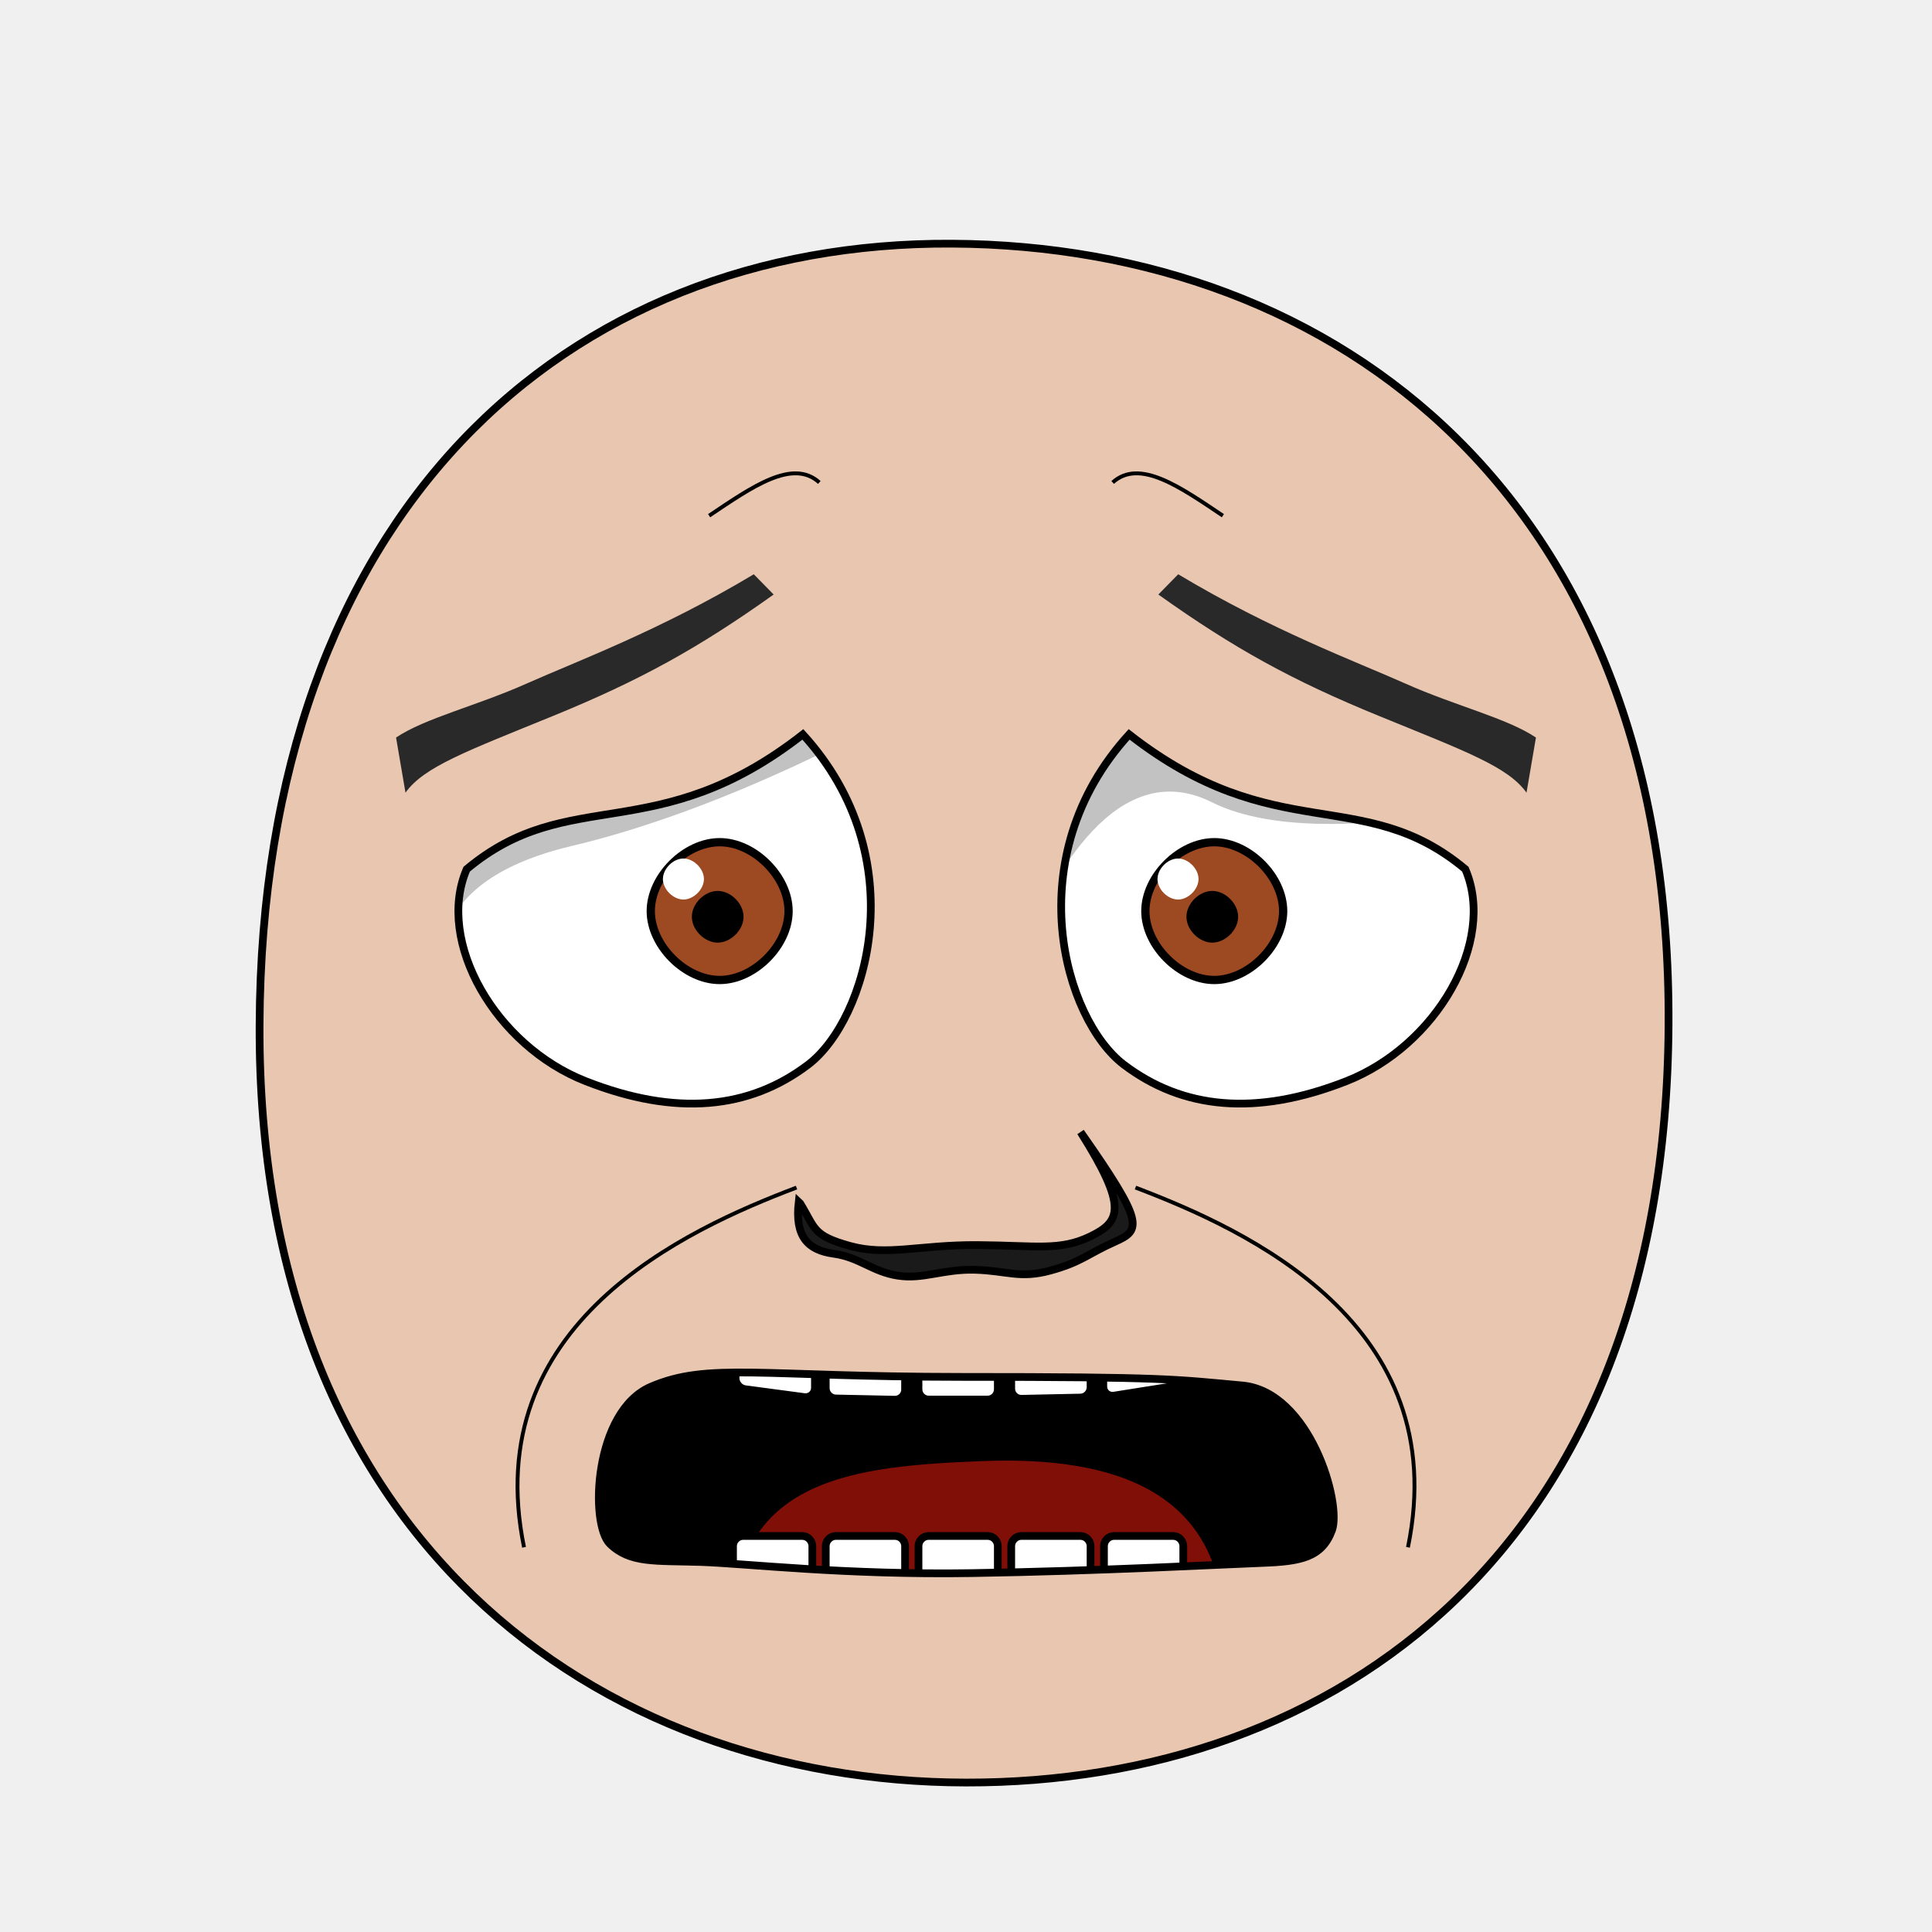
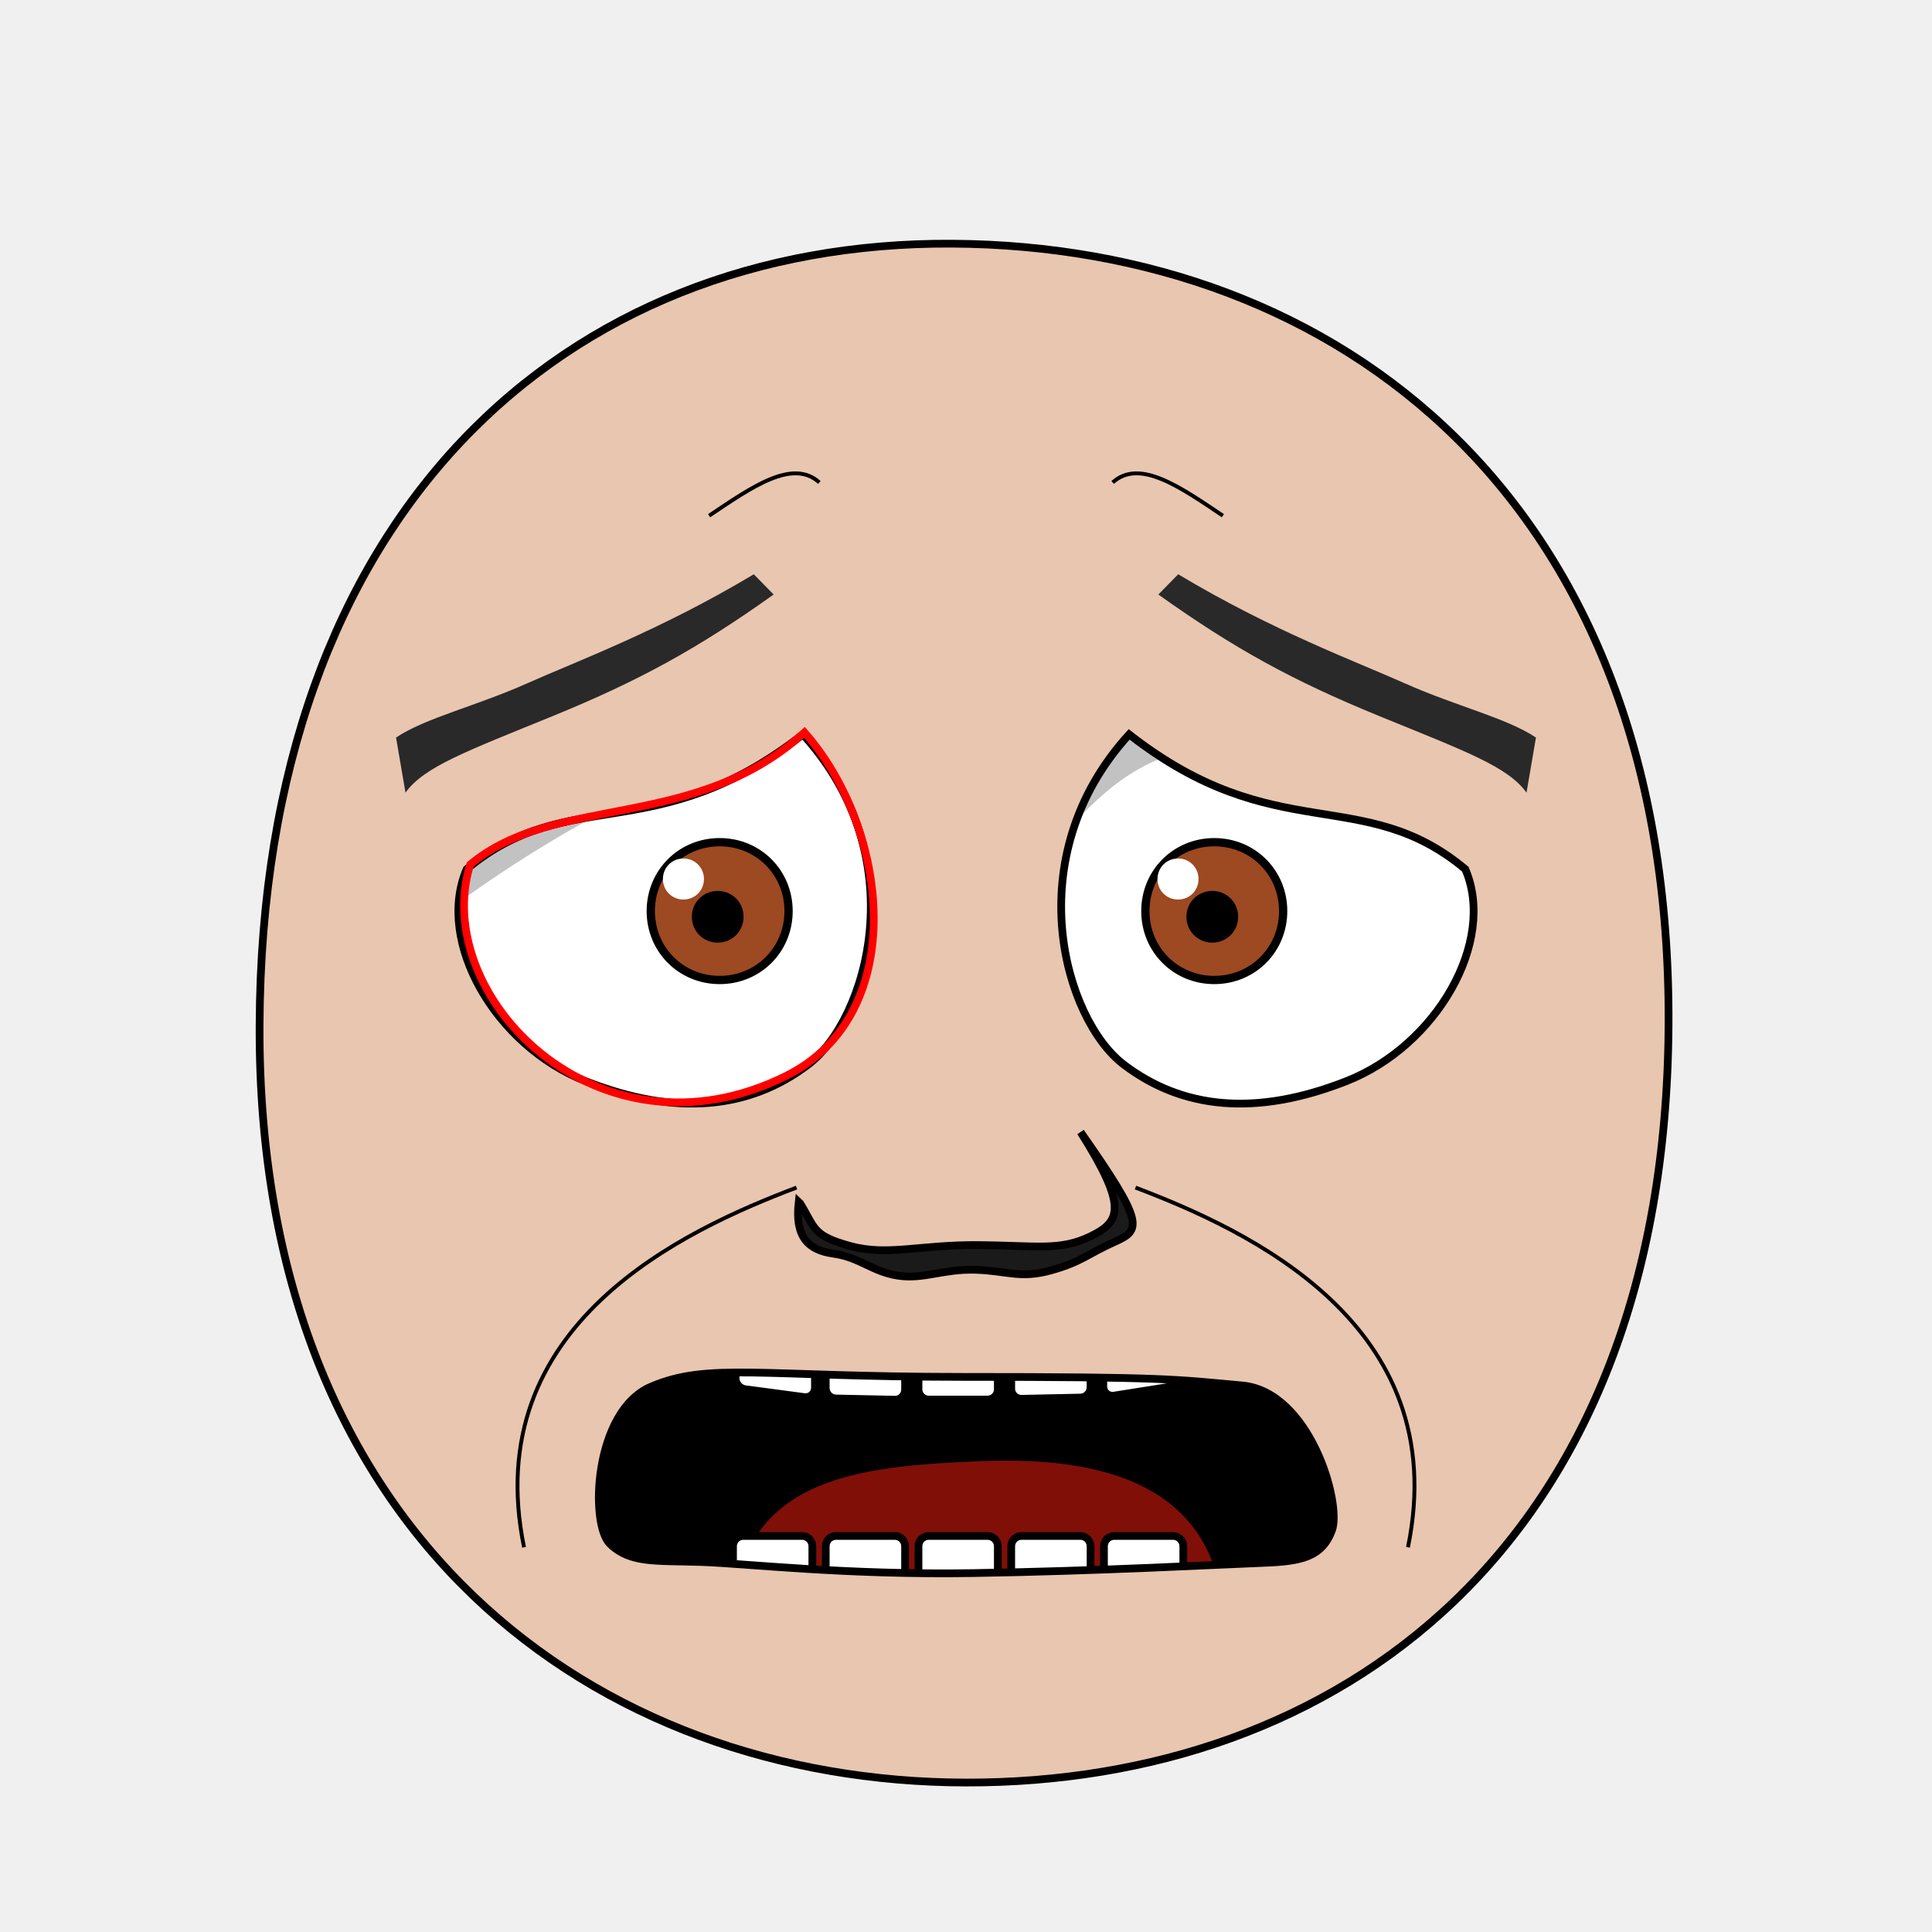
<svg xmlns="http://www.w3.org/2000/svg" xmlns:xlink="http://www.w3.org/1999/xlink" version="1.1" width="100%" height="100%" id="emoticon-front-view" viewBox="0 0 250 250">
  <defs id="defs">
    <clipPath id="clipPath-left-eye">
-       <use transform="matrix(1,0,0,1,0,0)" id="use-left-eye-outline-1" y="0" height="1" xlink:href="#left-eye-outline" width="1" x="0">
- </use>
+       <use transform="matrix(1,0,0,1,0,0)" id="use-left-eye-outline-1" y="0" height="1" xlink:href="#left-eye-outline" width="1" x="0" />
    </clipPath>
    <clipPath id="clipPath-right-eye">
-       <use transform="matrix(-1,0,0,1,250,0)" morph="fixed" x="0" width="250" xlink:href="#left-eye-outline" height="250" y="0" id="use-left-eye-outline-2">
- </use>
+       <use transform="matrix(-1,0,0,1,250,0)" morph="fixed" x="0" width="250" xlink:href="#left-eye-outline" height="250" y="0" id="use-left-eye-outline-2" />
    </clipPath>
    <clipPath clipPathUnits="userSpaceOnUse" id="clipPath-mouth">
-       <use transform="matrix(1,0,0,1,0,0)" width="250" id="use-mouth-outline" xlink:href="#mouth-outline" x="0" y="0" height="250">
- </use>
+       <use transform="matrix(1,0,0,1,0,0)" width="250" id="use-mouth-outline" xlink:href="#mouth-outline" x="0" y="0" height="250" />
    </clipPath>
  </defs>
  <g id="head">
-     <path style="fill:#e9c6af;stroke:#000000;stroke-width:1;stroke-opacity:1" d="M 124.98,230.66 C 172.77,230.75 215.51,200.57 215.91,132.64 216.3,64.72 173.26,31.81 123.18,31.53 73.1,31.24 33.88,66.28 33.59,132.64 33.3,199.01 77.19,230.57 124.98,230.66 Z" id="head-outline">
- </path>
+     <path d="M 124.98,230.66 C 172.77,230.75 215.51,200.57 215.91,132.64 216.3,64.72 173.26,31.81 123.18,31.53 73.1,31.24 33.88,66.28 33.59,132.64 33.3,199.01 77.19,230.57 124.98,230.66 Z" style="fill:#e9c6af;stroke:#000000;stroke-width:1;stroke-opacity:1" id="head-outline" />
  </g>
  <g id="left-eye">
-     <path style="fill:#ffffff;stroke:#000000;stroke-width:1;stroke-miterlimit:4;stroke-opacity:1;stroke-dasharray:none" d="M 103.89,95.03 C 118.46,111.01 112.2,131.97 104.58,137.76 96.96,143.54 87.47,144.49 75.8,139.91 64.13,135.34 56.35,121.86 60.39,112.47 73.66,101.38 84.95,109.82 103.89,95.03 Z" id="left-eye-outline">
- </path>
+     <path d="M 103.89,95.03 C 118.46,111.01 112.2,131.97 104.58,137.76 96.96,143.54 87.47,144.49 75.8,139.91 64.13,135.34 56.35,121.86 60.39,112.47 73.66,101.38 84.95,109.82 103.89,95.03 Z" style="fill:#ffffff;stroke:#000000;stroke-width:1;stroke-miterlimit:4;stroke-opacity:1;stroke-dasharray:none" id="left-eye-outline" />
    <g id="left-eyeball" clip-path="url(#clipPath-left-eye)">
      <g id="left-lens">
-         <path d="M 1,0.5 C 1,0.75 0.75,1 0.5,1 0.25,1 0,0.75 0,0.5 0,0.25 0.25,0 0.5,0 0.75,0 1,0.25 1,0.5 z" transform="matrix(17.83,0,0,17.83,84.21,108.98)" style="fill:#9d4922;fill-opacity:1;stroke:#000000;stroke-width:0.06;stroke-miterlimit:4;stroke-opacity:1;stroke-dasharray:none" morph="relative" id="iris">
- </path>
-         <path d="M 1,0.5 C 1,0.75 0.75,1 0.5,1 0.25,1 0,0.75 0,0.5 0,0.25 0.25,0 0.5,0 0.75,0 1,0.25 1,0.5 z" transform="matrix(5.72,0,0,5.72,90.01,115.77)" style="fill:#000000;fill-opacity:1;stroke:#000000;stroke-width:0.17;stroke-miterlimit:4;stroke-opacity:1;stroke-dasharray:none" morph="relative" id="pupil">
- </path>
-         <path d="M 1,0.5 C 1,0.75 0.75,1 0.5,1 0.25,1 0,0.75 0,0.5 0,0.25 0.25,0 0.5,0 0.75,0 1,0.25 1,0.5 z" transform="matrix(5.31,0,0,5.31,85.78,111.09)" style="fill:#ffffff;fill-opacity:1;stroke:none" morph="transform-only" id="glare">
- </path>
+         <path d="M 1,0.5 C 1,0.78 0.78,1 0.5,1 0.22,1 0,0.78 0,0.5 0,0.22 0.22,0 0.5,0 0.78,0 1,0.22 1,0.5 z" transform="matrix(17.83,0,0,17.83,84.21,108.98)" style="fill:#9d4922;fill-opacity:1;stroke:#000000;stroke-width:0.06;stroke-miterlimit:4;stroke-opacity:1;stroke-dasharray:none" morph="relative" id="iris" />
+         <path d="M 1,0.5 C 1,0.78 0.78,1 0.5,1 0.22,1 0,0.78 0,0.5 0,0.22 0.22,0 0.5,0 0.78,0 1,0.22 1,0.5 z" transform="matrix(5.72,0,0,5.72,90.01,115.77)" style="fill:#000000;fill-opacity:1;stroke:#000000;stroke-width:0.17;stroke-miterlimit:4;stroke-opacity:1;stroke-dasharray:none" morph="relative" id="pupil" />
+         <path d="M 1,0.5 C 1,0.78 0.78,1 0.5,1 0.22,1 0,0.78 0,0.5 0,0.22 0.22,0 0.5,0 0.78,0 1,0.22 1,0.5 z" transform="matrix(5.31,0,0,5.31,85.78,111.09)" style="fill:#ffffff;fill-opacity:1;stroke:none" morph="transform-only" id="glare" />
      </g>
-       <path style="opacity:0.24;fill:#000000;stroke:#000000;stroke-width:0px;stroke-linecap:butt;stroke-linejoin:miter;stroke-opacity:1" d="M 57.65,126.87 47.66,91.96 102.93,71.85 115.21,92.85 C 115.21,92.85 94.74,104.56 73.98,109.47 53.08,114.41 57.65,126.86 57.65,126.86 Z" id="left-lid-shadow">
- </path>
+       <path d="m 50,75 75,0 0,24.61 c -20.117,-14.156 -57.625,9.755 -75,24.45 z" style="opacity:0.24;fill:#000000;stroke:#000000;stroke-width:0px;stroke-linecap:butt;stroke-linejoin:miter;stroke-opacity:1" id="left-lid-shadow-tmp" />
+     </g>
+     <path d="M 104.097,94.775 C 115.027,107.164 117.897,131.225 101.658,139.254 77.345,151.276 55.576,128.814 60.843,111.873 71.899,102.666 89.868,107.653 104.097,94.775 z" style="fill:none;stroke:#ff0000;stroke-width:1;stroke-miterlimit:4;stroke-opacity:1;stroke-dasharray:none" id="left-eye-outline-tmp" />
+   </g>
+   <g id="right-eye">
+     <use transform="matrix(-1,0,0,1,250,0)" morph="fixed" x="0" width="250" xlink:href="#left-eye-outline" height="250" y="0" id="right-eye-outline" />
+     <g id="right-eyeball" clip-path="url(#clipPath-right-eye)">
+       <use transform="matrix(1,0,0,1,64,0)" morph="fixed" x="0" width="1" xlink:href="#left-lens" height="1" y="0" id="right-lens" />
+       <path d="m 125,117.39 0,-42.39 75,0 0,35.06 c -59.287,-31.155 -55.21,0.07 -75,7.33 z" style="opacity:0.24;fill:#000000;stroke:#000000;stroke-width:0px;stroke-linecap:butt;stroke-linejoin:miter;stroke-miterlimit:4;stroke-opacity:1;stroke-dasharray:none" id="right-lid-shadow-tmp" />
    </g>
  </g>
-   <g id="right-eye">
-     <use transform="matrix(-1,0,0,1,250,0)" morph="fixed" x="0" width="250" xlink:href="#left-eye-outline" height="250" y="0" id="right-eye-outline">
- </use>
-     <g id="right-eyeball" clip-path="url(#clipPath-right-eye)">
-       <use transform="matrix(1,0,0,1,64,0)" morph="fixed" x="0" width="1" xlink:href="#left-lens" height="1" y="0" id="right-lens">
- </use>
-       <path style="opacity:0.24;fill:#000000;stroke:#000000;stroke-width:0px;stroke-linecap:butt;stroke-linejoin:miter;stroke-miterlimit:4;stroke-opacity:1;stroke-dasharray:none" d="M 133.2,120.26 131.23,81.9 171.47,73.85 197.27,103.08 C 197.27,103.08 170.29,110.54 156.79,103.8 143.29,97.06 134.99,117.23 133.2,120.26 Z" id="right-lid-shadow">
- </path>
-     </g>
+   <path d="M 100.11,76.93 C 90.3,83.92 82.73,88.08 71.57,92.64 60.41,97.2 54.88,99.2 52.47,102.57 L 51.25,95.44 C 54.97,92.93 61.65,91.35 68.13,88.46 74.61,85.57 85.4,81.59 97.54,74.31 Z" style="fill:#292929;fill-opacity:1;fill-rule:nonzero;stroke-width:1;stroke-miterlimit:103.36;stroke-opacity:-21.13;stroke-dasharray:none" id="left-eye-brow" />
+   <g id="nose">
+     <path d="M 103.55,155.73 C 105.53,158.96 105.11,159.87 109.97,161.22 114.82,162.56 118.93,161.07 126.48,161.11 134.02,161.16 137.13,161.91 141.09,159.99 145.06,158.07 145.92,156.16 139.83,146.49 148.11,158.29 147.71,159.16 144.23,160.7 140.76,162.24 139.96,163.3 135.95,164.4 131.97,165.5 130.32,164.43 126.18,164.31 122.02,164.19 119.51,165.58 116.18,165.07 112.85,164.55 111.25,162.7 107.88,162.23 104.5,161.77 102.84,159.99 103.35,155.54 Z" style="fill:#1a1a1a;stroke:#000000;stroke-width:1;stroke-miterlimit:4;stroke-dasharray:none" id="nose-outline" />
  </g>
-   <path style="fill:#292929;fill-opacity:1;fill-rule:nonzero;stroke-width:1;stroke-miterlimit:103.36;stroke-opacity:-21.13;stroke-dasharray:none" d="M 100.11,76.93 C 90.3,83.92 82.73,88.08 71.57,92.64 60.41,97.2 54.88,99.2 52.47,102.57 L 51.25,95.44 C 54.97,92.93 61.65,91.35 68.13,88.46 74.61,85.57 85.4,81.59 97.54,74.31 Z" id="left-eye-brow">
- </path>
-   <g id="nose">
-     <path style="fill:#1a1a1a;stroke:#000000;stroke-width:1;stroke-miterlimit:4;stroke-dasharray:none" d="M 103.55,155.73 C 105.53,158.96 105.11,159.87 109.97,161.22 114.82,162.56 118.93,161.07 126.48,161.11 134.02,161.16 137.13,161.91 141.09,159.99 145.06,158.07 145.92,156.16 139.83,146.49 148.11,158.29 147.71,159.16 144.23,160.7 140.76,162.24 139.96,163.3 135.95,164.4 131.97,165.5 130.32,164.43 126.18,164.31 122.02,164.19 119.51,165.58 116.18,165.07 112.85,164.55 111.25,162.7 107.88,162.23 104.5,161.77 102.84,159.99 103.35,155.54 Z" id="nose-outline">
- </path>
-   </g>
-   <use transform="matrix(-1,0,0,1,250,0)" id="right-eye-brow" y="0" height="250" xlink:href="#left-eye-brow" width="250" x="0">
- </use>
+   <use transform="matrix(-1,0,0,1,250,0)" id="right-eye-brow" y="0" height="250" xlink:href="#left-eye-brow" width="250" x="0" />
  <g id="mouth">
    <g clip-path="url(#clipPath-mouth)" id="mouth-interior">
-       <rect style="fill:#000000;fill-opacity:1;stroke:none" y="159.934" height="66.556" id="mouth-background" width="119.944" x="68.16">
- </rect>
-       <path style="fill:#800f08;fill-opacity:1;stroke:none" d="M 94.84,211.42 C 94.51,191.12 110.73,189.74 126.96,189.07 144.51,188.36 158.42,193.11 158.42,211.42 137.23,211.42 116.04,211.42 94.84,211.42 Z" id="tongue">
- </path>
+       <rect style="fill:#000000;fill-opacity:1;stroke:none" y="159.934" height="66.556" id="mouth-background" width="119.944" x="68.16" />
+       <path d="M 94.84,211.42 C 94.51,191.12 110.73,189.74 126.96,189.07 144.51,188.36 158.42,193.11 158.42,211.42 137.23,211.42 116.04,211.42 94.84,211.42 Z" style="fill:#800f08;fill-opacity:1;stroke:none" id="tongue" />
      <g transform="matrix(1,0,0,1,0.5,-6.35)" id="upper-teeth" morph="fix-children">
-         <rect style="fill:#ffffff;fill-opacity:1;stroke:#000000;stroke-width:1.004;stroke-opacity:1" id="tooth-02" height="15.123" y="158.195" rx="1.336" transform="matrix(0.991225,0.1321854,0,1,0,0)" ry="1.325" x="95.524" width="10.356">
- </rect>
-         <rect style="fill:#ffffff;fill-opacity:1;stroke:#000000;stroke-width:1;stroke-opacity:1" ry="1.325" x="106.375" width="10.267" id="tooth-03" transform="matrix(0.999781,0.02092668,0,1,0,0)" height="15.123" y="169.934" rx="1.325">
- </rect>
-         <rect style="fill:#ffffff;fill-opacity:1;stroke:#000000;stroke-opacity:1" id="tooth-04" height="15.123" y="172.327" rx="1.325" ry="1.325" x="118.352" width="10.265">
- </rect>
-         <rect style="fill:#ffffff;fill-opacity:1;stroke:#000000;stroke-width:1;stroke-opacity:1" ry="1.325" x="130.381" width="10.267" id="tooth-05" transform="matrix(0.999781,-0.02092669,0,1,0,0)" height="15.123" y="174.986" rx="1.325">
- </rect>
-         <rect style="fill:#ffffff;fill-opacity:1;stroke:#000000;stroke-width:1.006;stroke-opacity:1" id="tooth-06" height="15.123" y="194.646" rx="1.341" transform="matrix(0.9876076,-0.1569434,0,1,0,0)" ry="1.325" x="144.054" width="10.394">
- </rect>
+         <rect style="fill:#ffffff;fill-opacity:1;stroke:#000000;stroke-width:1.004;stroke-opacity:1" id="tooth-02" height="15.123" y="158.195" rx="1.336" transform="matrix(0.991225,0.1321854,0,1,0,0)" ry="1.325" x="95.524" width="10.356" />
+         <rect style="fill:#ffffff;fill-opacity:1;stroke:#000000;stroke-width:1;stroke-opacity:1" ry="1.325" x="106.375" width="10.267" id="tooth-03" transform="matrix(0.999781,0.02092668,0,1,0,0)" height="15.123" y="169.934" rx="1.325" />
+         <rect style="fill:#ffffff;fill-opacity:1;stroke:#000000;stroke-opacity:1" id="tooth-04" height="15.123" y="172.327" rx="1.325" ry="1.325" x="118.352" width="10.265" />
+         <rect style="fill:#ffffff;fill-opacity:1;stroke:#000000;stroke-width:1;stroke-opacity:1" ry="1.325" x="130.381" width="10.267" id="tooth-05" transform="matrix(0.999781,-0.02092669,0,1,0,0)" height="15.123" y="174.986" rx="1.325" />
+         <rect style="fill:#ffffff;fill-opacity:1;stroke:#000000;stroke-width:1.006;stroke-opacity:1" id="tooth-06" height="15.123" y="194.646" rx="1.341" transform="matrix(0.9876076,-0.1569434,0,1,0,0)" ry="1.325" x="144.054" width="10.394" />
      </g>
      <g transform="matrix(1,0,0,1,0.5,26.66)" morph="fix-children" id="lower-teeth">
-         <rect rx="1.325" y="172.091" height="15.123" id="tooth-09" width="10.265" x="94.352" ry="1.325" style="fill:#ffffff;fill-opacity:1;stroke:#000000;stroke-opacity:1">
- </rect>
-         <rect width="10.265" x="106.352" ry="1.325" rx="1.325" y="172.091" height="15.123" id="tooth-10" style="fill:#ffffff;fill-opacity:1;stroke:#000000;stroke-opacity:1">
- </rect>
-         <rect rx="1.325" y="172.091" height="15.123" id="tooth-11" width="10.265" x="118.352" ry="1.325" style="fill:#ffffff;fill-opacity:1;stroke:#000000;stroke-opacity:1">
- </rect>
-         <rect width="10.265" x="130.352" ry="1.325" rx="1.325" y="172.091" height="15.123" id="tooth-12" style="fill:#ffffff;fill-opacity:1;stroke:#000000;stroke-opacity:1">
- </rect>
-         <rect rx="1.325" y="172.091" height="15.123" id="tooth-13" width="10.265" x="142.352" ry="1.325" style="fill:#ffffff;fill-opacity:1;stroke:#000000;stroke-opacity:1">
- </rect>
+         <rect rx="1.325" y="172.091" height="15.123" id="tooth-09" width="10.265" x="94.352" ry="1.325" style="fill:#ffffff;fill-opacity:1;stroke:#000000;stroke-opacity:1" />
+         <rect width="10.265" x="106.352" ry="1.325" rx="1.325" y="172.091" height="15.123" id="tooth-10" style="fill:#ffffff;fill-opacity:1;stroke:#000000;stroke-opacity:1" />
+         <rect rx="1.325" y="172.091" height="15.123" id="tooth-11" width="10.265" x="118.352" ry="1.325" style="fill:#ffffff;fill-opacity:1;stroke:#000000;stroke-opacity:1" />
+         <rect width="10.265" x="130.352" ry="1.325" rx="1.325" y="172.091" height="15.123" id="tooth-12" style="fill:#ffffff;fill-opacity:1;stroke:#000000;stroke-opacity:1" />
+         <rect rx="1.325" y="172.091" height="15.123" id="tooth-13" width="10.265" x="142.352" ry="1.325" style="fill:#ffffff;fill-opacity:1;stroke:#000000;stroke-opacity:1" />
      </g>
    </g>
-     <path style="fill:none;stroke:#000000;stroke-width:1px;stroke-miterlimit:4;stroke-opacity:1" d="M 172.35,198.04 C 171.04,201.54 168.32,202.06 163.35,202.24 158.39,202.42 142.19,203.3 125.76,203.56 109.34,203.82 96.62,202.32 90.7,202.12 84.78,201.93 81.55,202.32 78.93,199.78 76.3,197.24 76.83,182.62 84.23,179.44 91.63,176.26 98.5,178.16 124.4,178.17 150.82,178.17 152.01,178.48 160.75,179.28 169.48,180.08 173.66,194.54 172.35,198.04 Z" id="mouth-outline">
- </path>
+     <path d="M 172.35,198.04 C 171.04,201.54 168.32,202.06 163.35,202.24 158.39,202.42 142.19,203.3 125.76,203.56 109.34,203.82 96.62,202.32 90.7,202.12 84.78,201.93 81.55,202.32 78.93,199.78 76.3,197.24 76.83,182.62 84.23,179.44 91.63,176.26 98.5,178.16 124.4,178.17 150.82,178.17 152.01,178.48 160.75,179.28 169.48,180.08 173.66,194.54 172.35,198.04 Z" style="fill:none;stroke:#000000;stroke-width:1px;stroke-miterlimit:4;stroke-opacity:1" id="mouth-outline" />
  </g>
  <g id="wrinkles">
-     <path style="fill:none;stroke:#000000;stroke-width:0.5;stroke-linecap:butt;stroke-linejoin:miter;stroke-miterlimit:4;stroke-opacity:1;stroke-dasharray:none" d="M 91.76,66.73 C 97.31,63.01 102.56,59.29 106.02,62.43" id="wrinkle-left-brow">
- </path>
-     <path style="fill:none;stroke:#000000;stroke-width:0.5;stroke-linecap:butt;stroke-linejoin:miter;stroke-miterlimit:4;stroke-opacity:1;stroke-dasharray:none" d="M 67.81,200.22 C 61.87,171.28 88.71,159.13 103.07,153.67" id="wrinkle-left-cheek">
- </path>
-     <use transform="matrix(-1,0,0,1,250,0)" width="250" id="wrinkle-right-brow" xlink:href="#wrinkle-left-brow" x="0" y="0" height="250" morph="fixed">
- </use>
-     <use transform="matrix(-1,0,0,1,250,0)" width="250" id="wrinkle-right-cheek" xlink:href="#wrinkle-left-cheek" x="0" y="0" height="250" morph="fixed">
- </use>
+     <path d="M 91.76,66.73 C 97.31,63.01 102.56,59.29 106.02,62.43" style="fill:none;stroke:#000000;stroke-width:0.5;stroke-linecap:butt;stroke-linejoin:miter;stroke-miterlimit:4;stroke-opacity:1;stroke-dasharray:none" id="wrinkle-left-brow" />
+     <path d="M 67.81,200.22 C 61.87,171.28 88.71,159.13 103.07,153.67" style="fill:none;stroke:#000000;stroke-width:0.5;stroke-linecap:butt;stroke-linejoin:miter;stroke-miterlimit:4;stroke-opacity:1;stroke-dasharray:none" id="wrinkle-left-cheek" />
+     <use transform="matrix(-1,0,0,1,250,0)" width="250" id="wrinkle-right-brow" xlink:href="#wrinkle-left-brow" x="0" y="0" height="250" morph="fixed" />
+     <use transform="matrix(-1,0,0,1,250,0)" width="250" id="wrinkle-right-cheek" xlink:href="#wrinkle-left-cheek" x="0" y="0" height="250" morph="fixed" />
  </g>
</svg>
